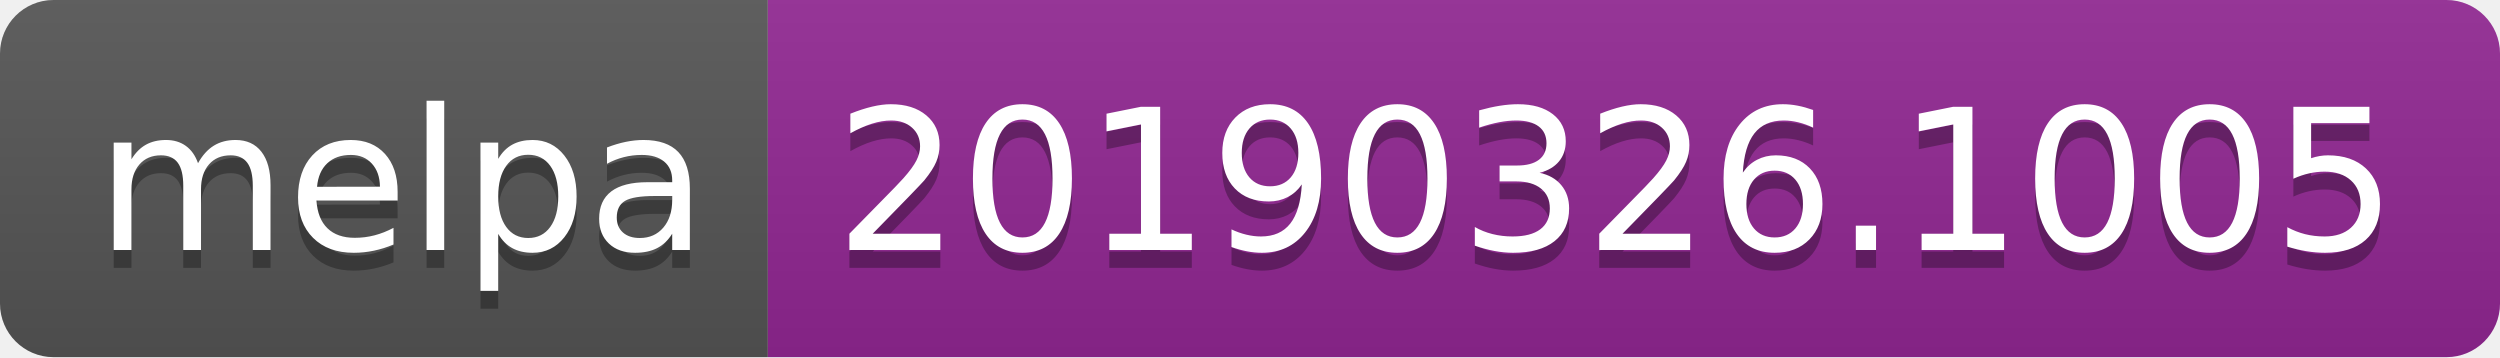
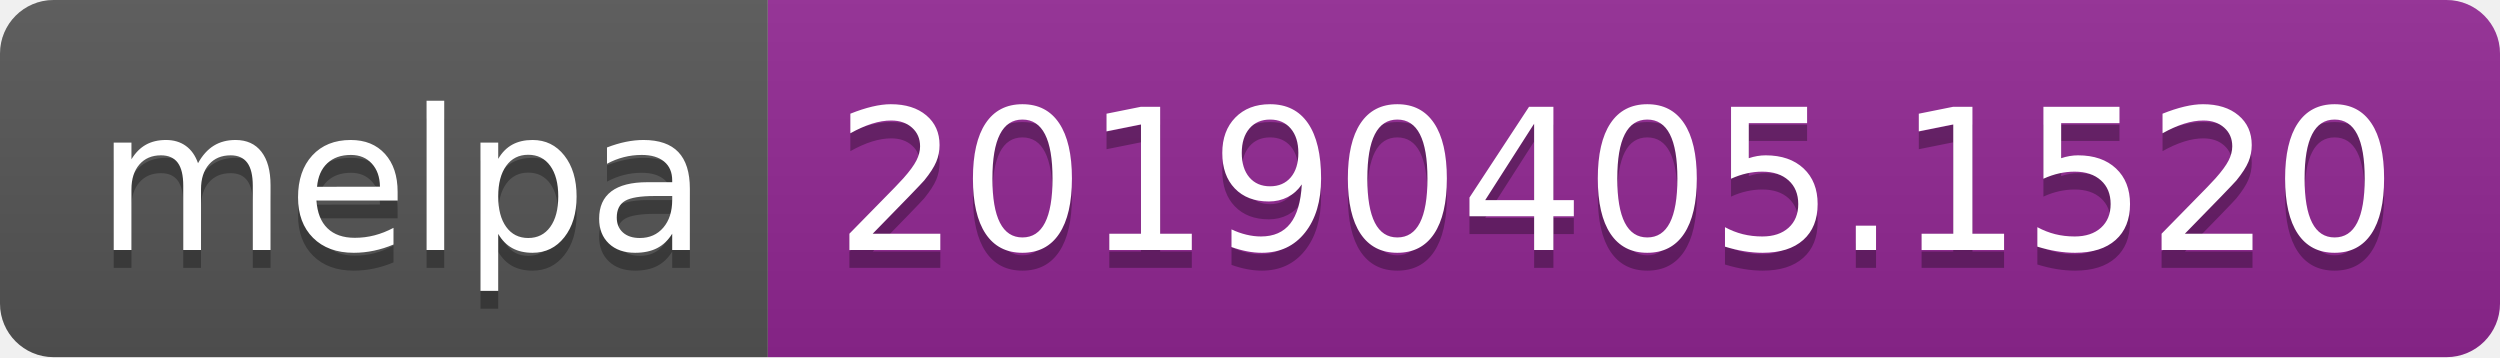
<svg xmlns="http://www.w3.org/2000/svg" width="140" height="20">
  <linearGradient id="b" x2="0" y2="100%">
    <stop offset="0" stop-color="#bbb" stop-opacity=".1" />
    <stop offset="1" stop-opacity=".1" />
  </linearGradient>
  <clipPath id="a">
    <rect width="140" height="20" rx="3" fill="#fff" />
  </clipPath>
  <g clip-path="url(#a)">
    <path fill="#555" d="M0 0h43v20H0z" />
    <path fill="#922793" d="M43 0h97v20H43z" />
    <path fill="url(#b)" d="M0 0h140v20H0z" />
  </g>
  <g fill="#fff" text-anchor="middle" font-family="DejaVu Sans,Verdana,Geneva,sans-serif" font-size="110">
    <text x="225" y="150" fill="#010101" fill-opacity=".3" transform="scale(.1)" textLength="330">melpa</text>
    <text x="225" y="140" transform="scale(.1)" textLength="330">melpa</text>
-     <text x="905" y="150" fill="#010101" fill-opacity=".3" transform="scale(.1)" textLength="870">20190326.1005</text>
-     <text x="905" y="140" transform="scale(.1)" textLength="870">20190326.1005</text>
+     <text x="905" y="150" fill="#010101" fill-opacity=".3" transform="scale(.1)" textLength="870">20190405.1520</text>
+     <text x="905" y="140" transform="scale(.1)" textLength="870">20190405.1520</text>
  </g>
</svg>
